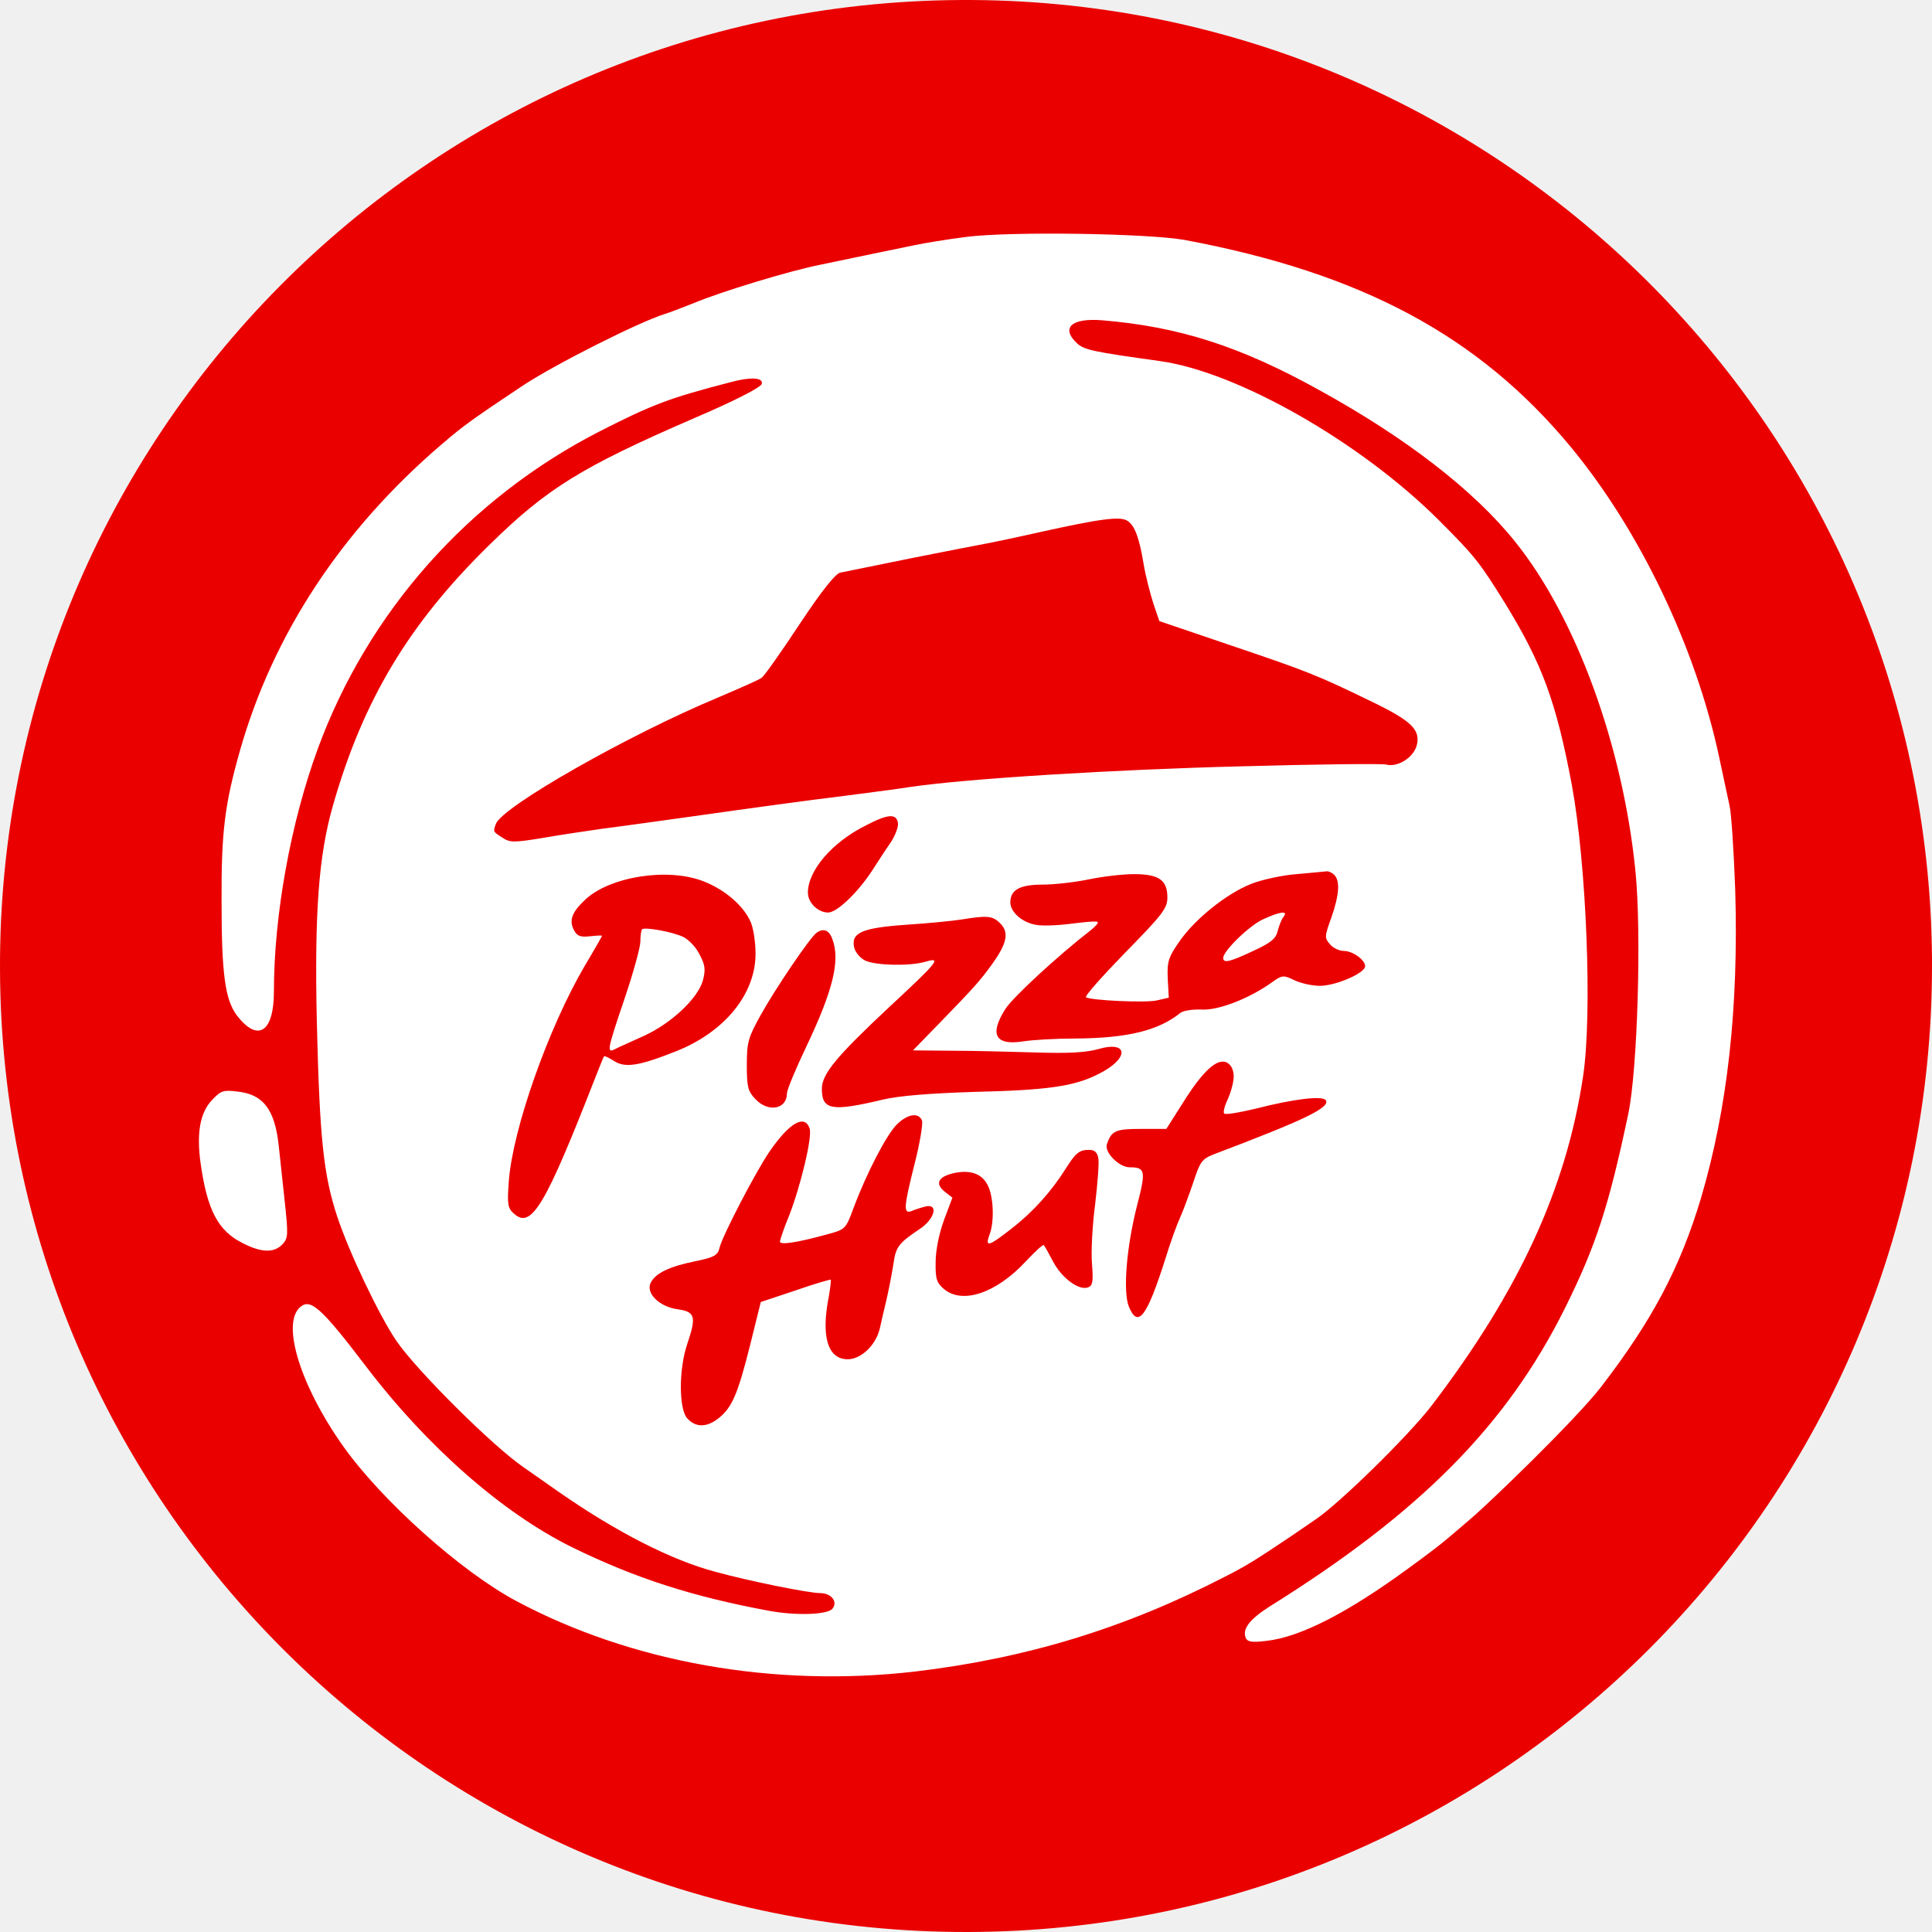
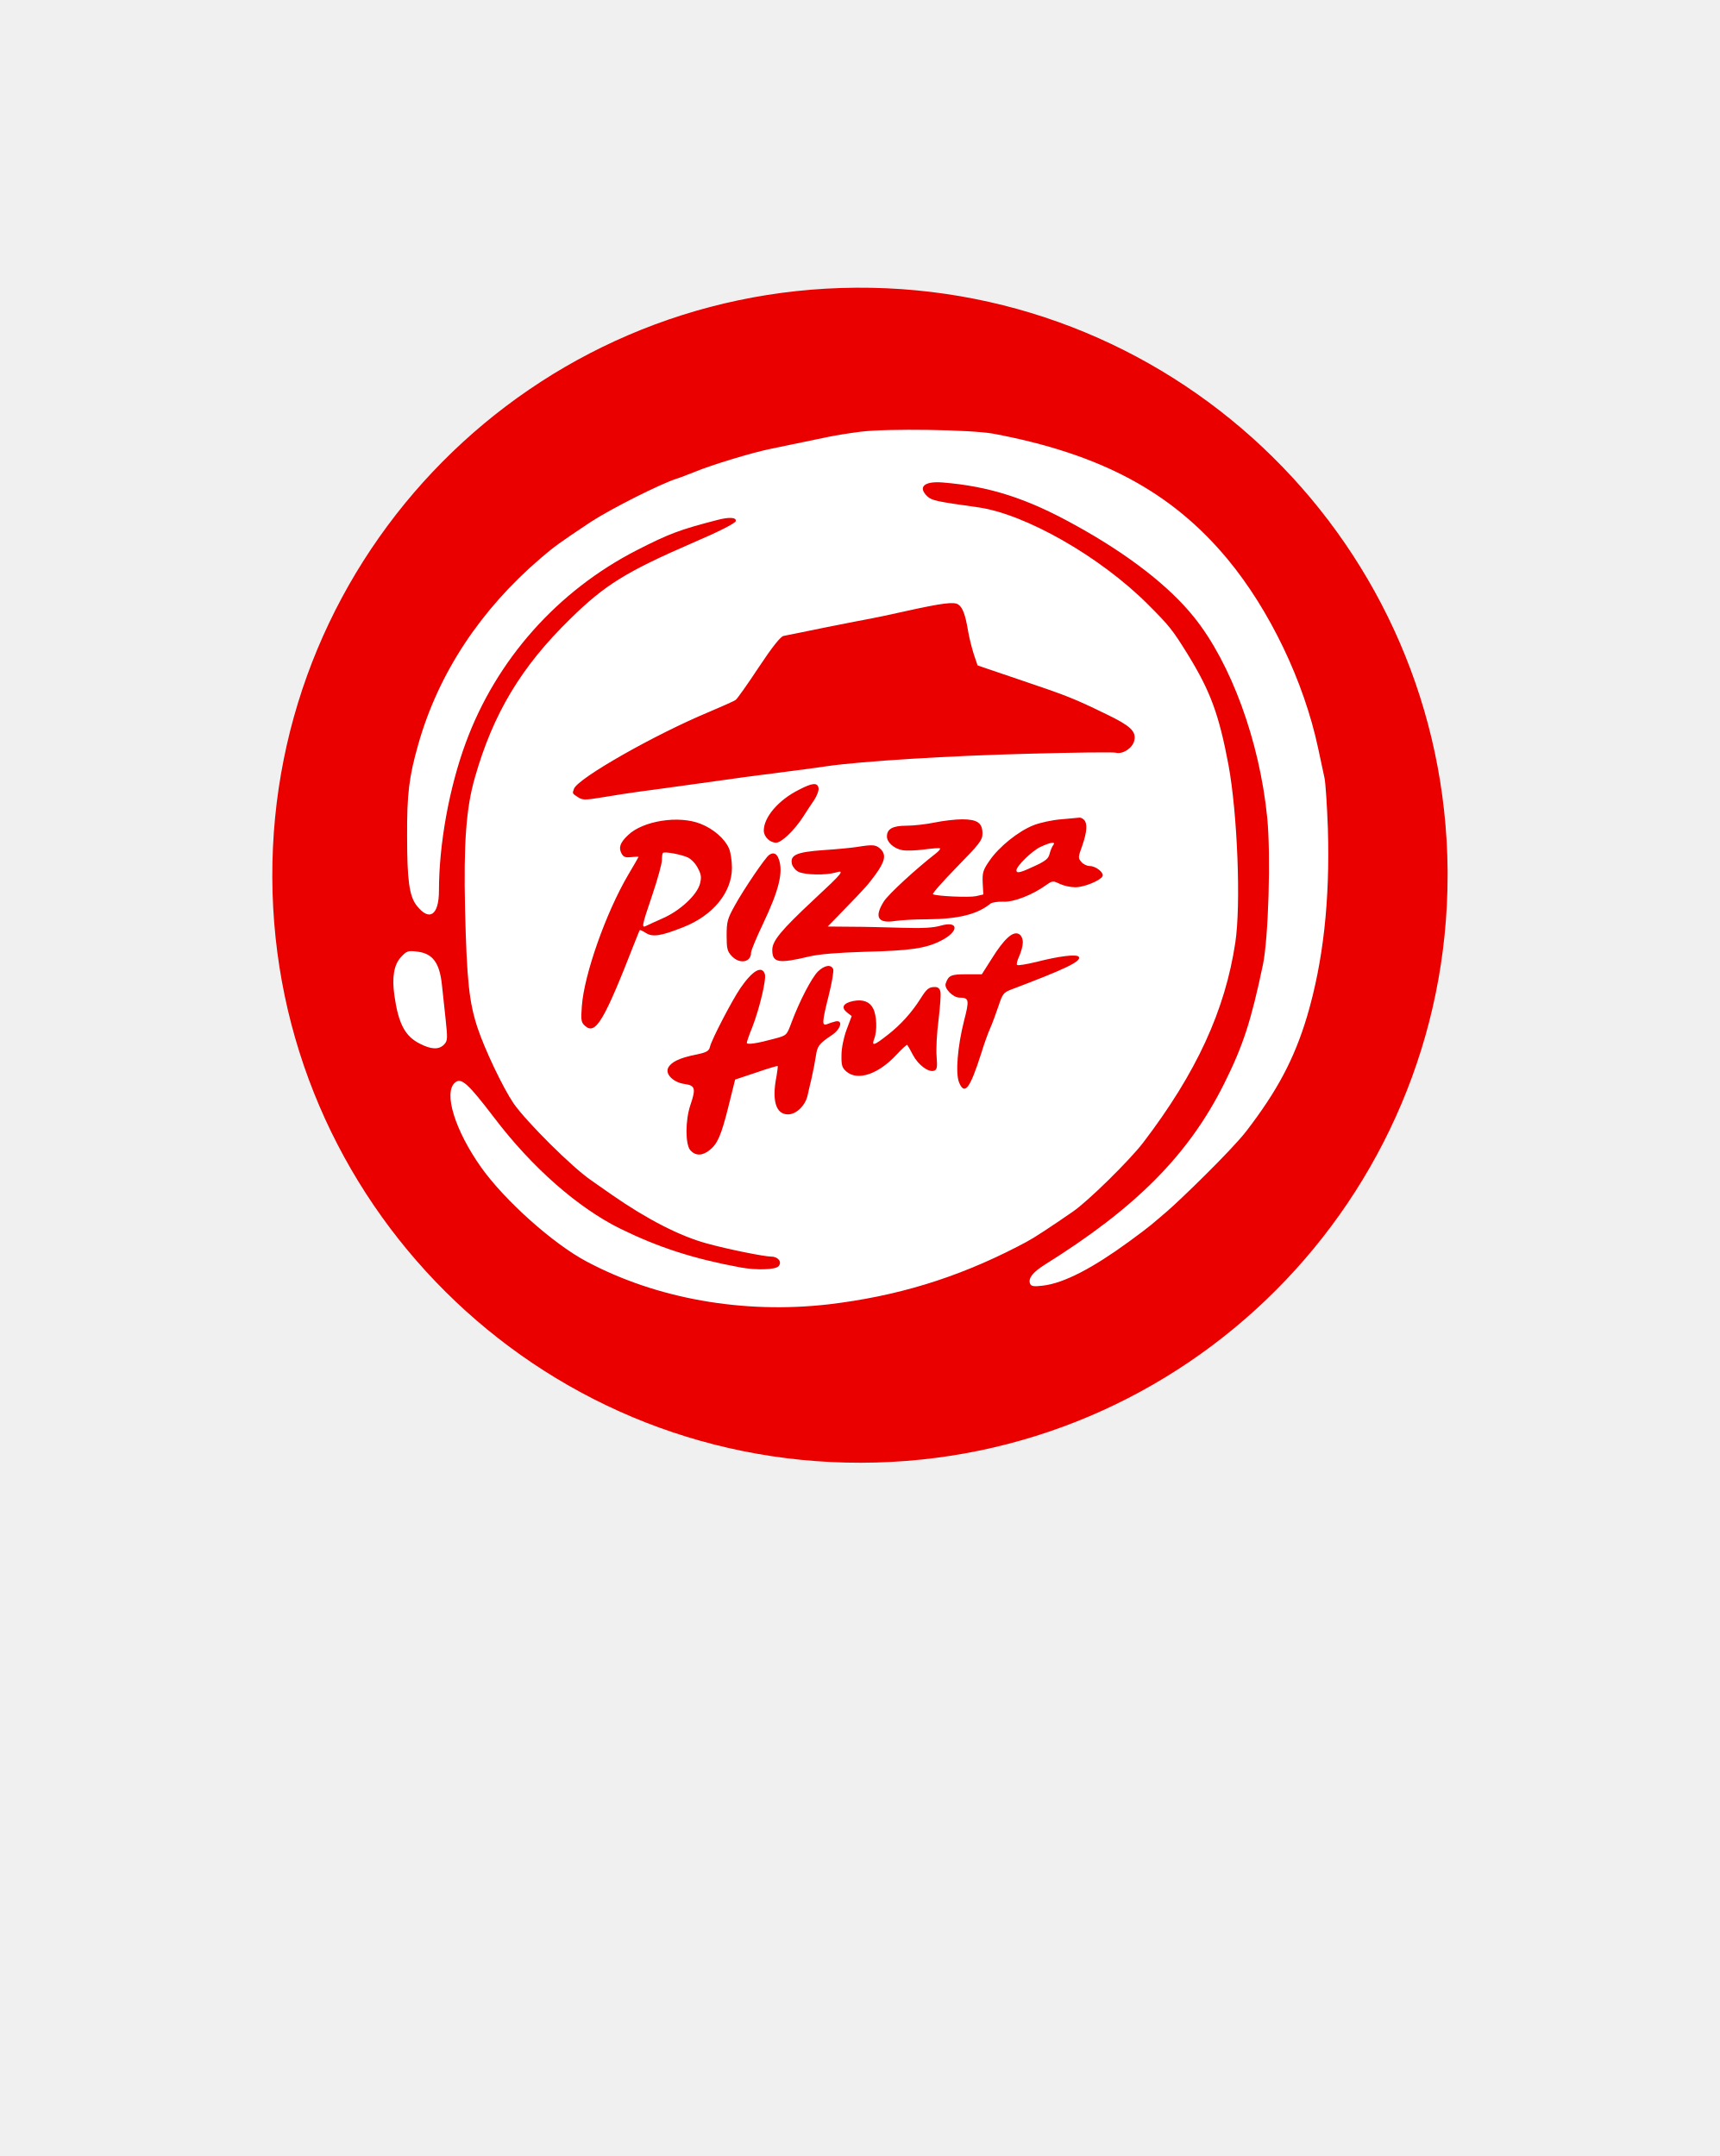
- <svg xmlns="http://www.w3.org/2000/svg" viewBox="0 0 20 20" width="20pt" height="20pt" version="1.1" id="svg4" xml:space="preserve">
-   <defs id="defs8">
+ <svg xmlns="http://www.w3.org/2000/svg" viewBox="0 0 29.255 36.697" width="29.255pt" height="36.697pt" version="1.1" id="svg133">
+   <defs id="defs137">
+     <mask maskUnits="userSpaceOnUse" x="5.965" y="3.942" width="12.566" height="12.545" id="_mask_Zo2hSAbvn9ndn6jDdPnxoaXlBJqn8EU3_1_">
+       <rect x="-47.626" y="-47.194" fill="#ffffff" filter="url(#Adobe_OpacityMaskFilter)" width="96" height="96" id="rect11" />
+       <path d="M 6.21,4.204 C 6.323,4.086 6.414,4.053 6.548,4.042 h 11.424 c 0.068,0.018 0.123,0.037 0.164,0.057 0.061,0.03 0.125,0.055 0.195,0.156 0.07,0.103 0.083,0.135 0.1,0.219 l -0.912,11.422 c -0.01,0.145 -0.037,0.248 -0.082,0.313 -0.061,0.088 -0.14,0.143 -0.242,0.174 H 7.535 C 7.333,16.401 7.197,16.358 7.139,16.297 7.082,16.234 7.061,16.25 7.018,16.113 L 6.069,4.629 C 6.05,4.468 6.099,4.322 6.21,4.204 Z" id="path13" />
+     </mask>
+     <filter id="Adobe_OpacityMaskFilter" filterUnits="userSpaceOnUse" x="5.965" y="3.942" width="12.566" height="12.545">
+       <feColorMatrix type="matrix" values="1 0 0 0 0  0 1 0 0 0  0 0 1 0 0  0 0 0 1 0" id="feColorMatrix6" />
+     </filter>
+     <filter id="filter1415" filterUnits="userSpaceOnUse" x="5.965" y="3.942" width="12.566" height="12.545">
+       <feColorMatrix type="matrix" values="1 0 0 0 0  0 1 0 0 0  0 0 1 0 0  0 0 0 1 0" id="feColorMatrix1413" />
+     </filter>
    <clipPath id="_clipPath_G28UzD0GJHCW8cgeRl2Ny7veMqTXy6Gj">
      <rect width="500" height="500" id="rect237" x="0" y="0" />
    </clipPath>
  </defs>
-   <path style="fill:#eb0000;fill-opacity:1;stroke-width:3.84" id="path2106" d="M 20,10 A 10,10 0 0 1 10.02,20 10,10 0 0 1 7.6307942e-5,10.039 10,10 0 0 1 9.941,1.7170519e-4 10,10 0 0 1 20,9.922" />
-   <g style="isolation:isolate" id="g284" transform="translate(-241.9742,-237.8811)">
+   <path style="fill:#eb0000;fill-opacity:1;stroke-width:3.84" id="path2106" d="M 24.634,14.897 A 10,10 0 0 1 14.654,24.897 10,10 0 0 1 4.634,14.936 10,10 0 0 1 14.575,4.897 10,10 0 0 1 24.634,14.818" />
+   <g style="isolation:isolate" id="g284" transform="translate(-237.3401,-232.9845)">
    <g clip-path="url(#_clipPath_G28UzD0GJHCW8cgeRl2Ny7veMqTXy6Gj)" id="g264">
      <g id="g262" transform="matrix(0.06119245,0,0,0.06119245,236.6904,235.6086)">
        <g id="g254">
          <path d="m 249.884,77.205 c -3.247,0.413 -7.203,1.063 -8.856,1.417 -2.952,0.59 -7.97,1.653 -15.941,3.306 -5.314,1.063 -16.709,4.546 -21.255,6.436 -1.949,0.767 -4.192,1.653 -5.019,1.889 -4.487,1.417 -18.421,8.443 -23.912,12.045 -8.856,5.904 -10.155,6.849 -13.875,10.037 -16.886,14.465 -28.458,32.06 -34.067,51.721 -2.598,9.151 -3.188,13.815 -3.129,25.683 0,12.103 0.59,16.531 2.598,19.188 3.542,4.606 6.258,2.834 6.258,-4.074 0,-12.871 2.834,-28.576 7.44,-41.093 8.502,-23.144 25.506,-42.274 47.587,-53.61 9.152,-4.664 11.868,-5.668 22.318,-8.384 3.307,-0.885 5.432,-0.767 5.196,0.296 -0.118,0.59 -4.605,2.893 -11.513,5.845 -19.071,8.266 -24.857,11.867 -34.599,21.432 -13.579,13.284 -21.373,26.274 -26.451,44.104 -2.42,8.443 -3.129,18.126 -2.716,36.665 0.473,19.602 1.122,25.742 3.425,32.768 2.007,6.082 7.085,16.768 10.096,21.197 3.543,5.077 16.237,17.712 21.491,21.314 0.709,0.472 3.366,2.361 5.904,4.133 9.683,6.73 18.953,11.513 26.51,13.52 5.55,1.535 15.764,3.602 17.713,3.602 1.889,0 3.07,1.476 2.066,2.657 -0.826,1.003 -6.14,1.18 -10.627,0.354 -13.107,-2.421 -22.731,-5.55 -33.359,-10.746 -11.749,-5.786 -24.561,-17.004 -35.012,-30.761 -7.38,-9.682 -9.269,-11.395 -10.982,-9.919 -3.306,2.716 -0.059,13.285 7.263,23.617 6.553,9.211 19.956,21.196 29.284,26.156 19.484,10.391 43.573,14.642 67.308,11.926 18.894,-2.243 35.484,-7.262 52.547,-16.059 3.72,-1.89 5.196,-2.834 11.1,-6.79 0.945,-0.65 2.834,-1.948 4.31,-2.952 4.074,-2.775 15.647,-14.111 19.543,-19.189 14.82,-19.425 22.79,-36.783 25.624,-55.676 1.595,-10.51 0.591,-35.78 -1.889,-49.3 -2.657,-14.111 -5.018,-20.547 -11.336,-30.82 -4.251,-6.849 -5.078,-7.912 -11.1,-13.934 -13.284,-13.284 -34.126,-25.152 -47.233,-26.982 -11.454,-1.594 -12.812,-1.89 -14.052,-3.011 -2.775,-2.598 -0.945,-4.31 4.192,-3.897 12.989,1.063 23.38,4.369 36.783,11.808 14.701,8.089 26.155,16.945 33.122,25.624 10.333,12.813 18.244,34.54 20.37,55.677 1.063,10.45 0.354,33.595 -1.181,41.034 -3.306,15.705 -5.491,22.436 -10.746,33.005 -9.86,19.779 -24.443,34.539 -50.008,50.48 -3.307,2.126 -4.546,3.72 -4.015,5.196 0.295,0.768 1.004,0.886 3.483,0.59 5.964,-0.649 14.105,-5.009 23.912,-12.162 6.568,-4.79 6.594,-5.029 10.628,-8.443 3.213,-2.719 17.772,-16.768 22.082,-22.318 8.679,-11.277 13.402,-20.192 16.945,-32.001 4.487,-15.233 6.376,-32.118 5.786,-52.134 -0.236,-6.494 -0.65,-12.871 -0.945,-14.17 -0.295,-1.299 -1.063,-5.018 -1.771,-8.266 C 373.223,146.638 363.717,126.8 352.027,112.689 336.499,93.973 316.72,83.345 286.786,77.736 280.527,76.614 257.383,76.26 249.884,77.205 Z m 27.219,48.06 c 1.181,0.768 1.948,2.775 2.657,6.967 0.354,2.244 1.181,5.373 1.712,7.026 l 1.004,2.952 12.339,4.192 c 12.753,4.31 14.525,5.019 23.617,9.447 6.613,3.188 8.207,4.723 7.617,7.262 -0.473,2.125 -3.248,3.897 -5.196,3.365 -0.65,-0.177 -11.631,-0.059 -24.266,0.295 -21.492,0.532 -46.466,2.067 -56.149,3.484 -2.244,0.354 -7.203,1.004 -10.923,1.476 -7.144,0.886 -14.111,1.83 -28.34,3.838 -4.723,0.649 -10.569,1.476 -12.989,1.771 -2.421,0.354 -6.908,1.004 -9.919,1.535 -5.019,0.827 -5.668,0.827 -6.967,-0.059 -1.594,-1.004 -1.535,-1.004 -1.063,-2.303 1.122,-2.952 22.436,-15.055 37.433,-21.314 3.719,-1.594 7.144,-3.07 7.557,-3.424 0.413,-0.295 3.306,-4.369 6.376,-9.034 3.838,-5.786 6.082,-8.561 6.908,-8.738 0.709,-0.118 6.082,-1.24 11.927,-2.421 5.845,-1.18 11.454,-2.243 12.399,-2.42 1.003,-0.177 5.254,-1.063 9.446,-2.008 10.392,-2.302 13.639,-2.716 14.82,-1.889 z m -38.85,51.071 c 0.118,0.591 -0.413,2.067 -1.181,3.248 -0.826,1.18 -2.243,3.365 -3.188,4.841 -2.48,3.779 -5.963,7.085 -7.439,7.085 -1.712,0 -3.425,-1.653 -3.425,-3.365 0,-3.72 4.074,-8.502 9.742,-11.336 3.838,-2.008 5.196,-2.067 5.491,-0.473 z m 73.803,8.797 c 1.003,1.004 0.885,3.307 -0.473,7.204 -1.181,3.247 -1.181,3.483 -0.236,4.546 0.531,0.649 1.594,1.122 2.303,1.122 1.771,0 4.133,1.948 3.542,2.893 -0.767,1.24 -5.136,3.011 -7.557,3.011 -1.299,0 -3.188,-0.413 -4.31,-0.945 -1.83,-0.885 -2.067,-0.885 -3.72,0.295 -3.838,2.775 -9.151,4.842 -11.985,4.665 -1.476,-0.059 -3.07,0.177 -3.543,0.531 -3.719,3.011 -8.915,4.31 -17.83,4.369 -3.307,0 -7.204,0.236 -8.739,0.472 -4.782,0.768 -5.845,-1.121 -3.07,-5.49 1.299,-2.008 8.856,-8.975 14.406,-13.285 0.827,-0.649 1.358,-1.24 1.181,-1.417 -0.177,-0.177 -2.125,0 -4.428,0.295 -2.244,0.296 -4.959,0.414 -6.081,0.177 -2.303,-0.413 -4.251,-2.184 -4.251,-3.778 0,-2.126 1.594,-3.011 5.491,-3.011 2.007,0 5.491,-0.414 7.793,-0.886 2.244,-0.472 5.727,-0.886 7.617,-0.886 4.251,0 5.668,1.004 5.668,3.956 0,1.831 -0.827,2.893 -7.144,9.329 -3.897,4.015 -6.908,7.38 -6.613,7.557 1.004,0.532 9.978,0.945 11.926,0.532 l 2.067,-0.473 -0.177,-3.247 c -0.118,-2.834 0.118,-3.602 1.889,-6.14 2.598,-3.838 8.03,-8.207 12.222,-9.86 1.771,-0.709 5.254,-1.476 7.675,-1.654 2.421,-0.236 4.723,-0.413 5.078,-0.472 0.295,-0.059 0.885,0.177 1.299,0.59 z m -106.63,1.122 c 3.601,1.417 6.731,4.133 7.912,6.849 0.472,1.063 0.826,3.484 0.826,5.373 0,6.849 -5.255,13.284 -13.52,16.532 -6.259,2.479 -8.562,2.834 -10.451,1.594 -0.826,-0.532 -1.594,-0.886 -1.653,-0.768 -0.118,0.118 -0.709,1.653 -1.417,3.425 -8.502,21.786 -10.864,25.86 -13.816,23.203 -1.063,-0.944 -1.181,-1.535 -0.885,-5.491 0.649,-8.797 6.671,-25.919 12.871,-36.488 1.594,-2.656 2.893,-4.959 2.893,-5.018 0,-0.118 -0.886,-0.059 -2.008,0.059 -1.594,0.177 -2.184,0 -2.716,-1.004 -0.885,-1.653 -0.413,-3.011 1.831,-5.136 4.133,-3.956 14.052,-5.55 20.133,-3.13 z m 50.127,7.085 c 1.535,1.535 1.18,3.366 -1.418,6.967 -2.066,2.834 -2.893,3.779 -9.092,10.155 l -4.251,4.37 6.613,0.059 c 3.66,0 10.096,0.177 14.288,0.295 5.432,0.177 8.502,0 10.509,-0.591 5.196,-1.476 5.137,1.713 -0.059,4.251 -4.074,2.067 -8.502,2.716 -21.078,3.012 -7.38,0.236 -12.635,0.649 -15.351,1.298 -8.679,2.067 -10.332,1.772 -10.332,-1.83 0,-2.48 2.421,-5.432 11.454,-13.875 8.266,-7.675 8.857,-8.443 6.082,-7.616 -2.657,0.767 -8.325,0.649 -10.156,-0.177 -0.826,-0.354 -1.653,-1.358 -1.889,-2.126 -0.649,-2.598 1.24,-3.424 8.797,-3.956 3.661,-0.236 7.853,-0.649 9.329,-0.885 4.369,-0.709 5.255,-0.65 6.554,0.649 z m -28.4,2.657 c 1.358,3.543 0.177,8.561 -4.369,18.126 -1.83,3.838 -3.306,7.38 -3.306,7.971 0,2.716 -3.188,3.306 -5.373,0.944 -1.24,-1.299 -1.417,-2.066 -1.417,-5.727 0,-3.837 0.236,-4.664 2.303,-8.384 2.479,-4.487 8.443,-13.284 9.505,-13.993 1.122,-0.826 2.126,-0.472 2.657,1.063 z m 67.899,23.263 c 0,0.944 -0.473,2.657 -1.004,3.837 -0.532,1.122 -0.827,2.244 -0.591,2.421 0.178,0.236 2.598,-0.177 5.314,-0.826 6.436,-1.654 11.336,-2.244 11.868,-1.417 0.767,1.239 -3.72,3.365 -18.835,9.092 -2.125,0.827 -2.42,1.24 -3.542,4.664 -0.709,2.067 -1.712,4.842 -2.303,6.141 -0.59,1.299 -1.712,4.428 -2.48,6.967 -3.129,9.801 -4.605,11.749 -6.14,8.088 -1.063,-2.538 -0.413,-10.155 1.358,-17.122 1.535,-5.904 1.417,-6.494 -1.24,-6.494 -1.83,0 -4.369,-2.598 -3.838,-3.956 0.768,-2.244 1.476,-2.539 5.727,-2.539 h 4.31 l 2.775,-4.369 c 3.425,-5.491 5.846,-7.676 7.499,-6.849 0.708,0.413 1.122,1.24 1.122,2.362 z m -52.725,7.439 c 0.177,0.531 -0.354,3.779 -1.24,7.262 -1.889,7.498 -1.948,8.62 -0.472,8.03 0.531,-0.236 1.653,-0.591 2.362,-0.768 2.184,-0.472 1.476,2.185 -1.063,3.838 -3.602,2.421 -4.015,3.011 -4.428,5.904 -0.236,1.535 -0.768,4.31 -1.181,6.082 -0.413,1.771 -0.945,3.955 -1.122,4.841 -0.649,2.775 -3.129,5.196 -5.432,5.196 -3.365,0 -4.546,-3.838 -3.188,-10.628 0.236,-1.476 0.413,-2.716 0.295,-2.834 -0.059,-0.059 -2.775,0.709 -5.963,1.83 l -5.845,1.949 -1.831,7.38 c -2.066,8.266 -3.07,10.509 -5.313,12.281 -2.008,1.594 -3.897,1.594 -5.314,0 -1.417,-1.594 -1.417,-8.325 0,-12.517 1.594,-4.664 1.358,-5.491 -1.535,-5.904 -3.188,-0.414 -5.55,-2.775 -4.605,-4.547 0.826,-1.594 3.188,-2.715 7.557,-3.601 3.188,-0.65 3.779,-1.004 4.074,-2.303 0.472,-2.007 6.199,-12.989 8.443,-16.236 3.365,-4.901 5.963,-6.377 6.79,-3.897 0.472,1.476 -1.535,9.742 -3.484,14.76 -0.885,2.126 -1.535,4.074 -1.535,4.37 0,0.59 2.834,0.177 7.794,-1.181 3.306,-0.886 3.306,-0.886 4.664,-4.547 2.184,-5.845 5.55,-12.339 7.321,-14.111 1.83,-1.771 3.661,-2.066 4.251,-0.649 z m 29.816,6.317 c 0.177,0.768 -0.118,4.311 -0.531,7.853 -0.472,3.543 -0.709,8.089 -0.531,10.096 0.236,2.952 0.118,3.661 -0.65,3.956 -1.535,0.59 -4.428,-1.535 -5.904,-4.31 -0.768,-1.476 -1.476,-2.716 -1.594,-2.834 -0.118,-0.177 -1.535,1.122 -3.07,2.775 -5.019,5.373 -10.687,7.262 -13.816,4.664 -1.24,-1.063 -1.476,-1.712 -1.417,-4.605 0,-1.948 0.59,-4.841 1.417,-7.085 l 1.417,-3.779 -1.358,-1.062 c -1.653,-1.358 -1.004,-2.539 1.771,-3.13 2.716,-0.531 4.605,0.177 5.55,2.067 1.004,1.889 1.181,6.258 0.295,8.443 -0.767,2.125 -0.118,1.948 3.72,-1.063 3.601,-2.775 6.731,-6.258 9.151,-10.096 1.713,-2.716 2.303,-3.247 4.015,-3.247 0.886,0 1.358,0.413 1.535,1.357 z" fill="#ee3a43" id="path246" style="fill:#ffffff;fill-opacity:1" />
          <path d="m 300.07,192.632 c -2.303,1.004 -6.79,5.373 -6.79,6.553 0,0.945 1.063,0.709 5.078,-1.18 2.952,-1.358 3.838,-2.067 4.133,-3.366 0.236,-0.885 0.649,-2.007 1.004,-2.42 0.826,-1.063 -0.591,-0.886 -3.425,0.413 z" fill="#ee3a43" id="path248" style="fill:#ffffff;fill-opacity:1" />
          <path d="m 194.976,194.344 c -0.178,0.177 -0.296,1.122 -0.296,2.066 0,0.945 -1.181,5.255 -2.657,9.624 -3.011,8.857 -3.07,9.329 -1.594,8.561 0.532,-0.295 2.716,-1.239 4.783,-2.184 4.664,-2.126 9.151,-6.318 10.037,-9.388 0.472,-1.83 0.413,-2.598 -0.532,-4.369 -0.59,-1.24 -1.83,-2.539 -2.775,-3.011 -1.889,-0.886 -6.494,-1.712 -6.966,-1.299 z" fill="#ee3a43" id="path250" style="fill:#ffffff;fill-opacity:1" />
          <path d="m 122.177,223.275 c -2.008,2.125 -2.598,5.609 -1.89,10.686 1.122,7.912 2.953,11.395 7.086,13.462 3.188,1.653 5.372,1.712 6.789,0.177 0.945,-1.004 0.945,-1.653 0.355,-7.203 -0.355,-3.366 -0.827,-7.558 -1.004,-9.329 -0.65,-6.199 -2.598,-8.797 -6.967,-9.269 -2.421,-0.296 -2.834,-0.178 -4.369,1.476 z" fill="#ee3a43" id="path252" style="fill:#ffffff;fill-opacity:1" />
        </g>
      </g>
    </g>
  </g>
</svg>
